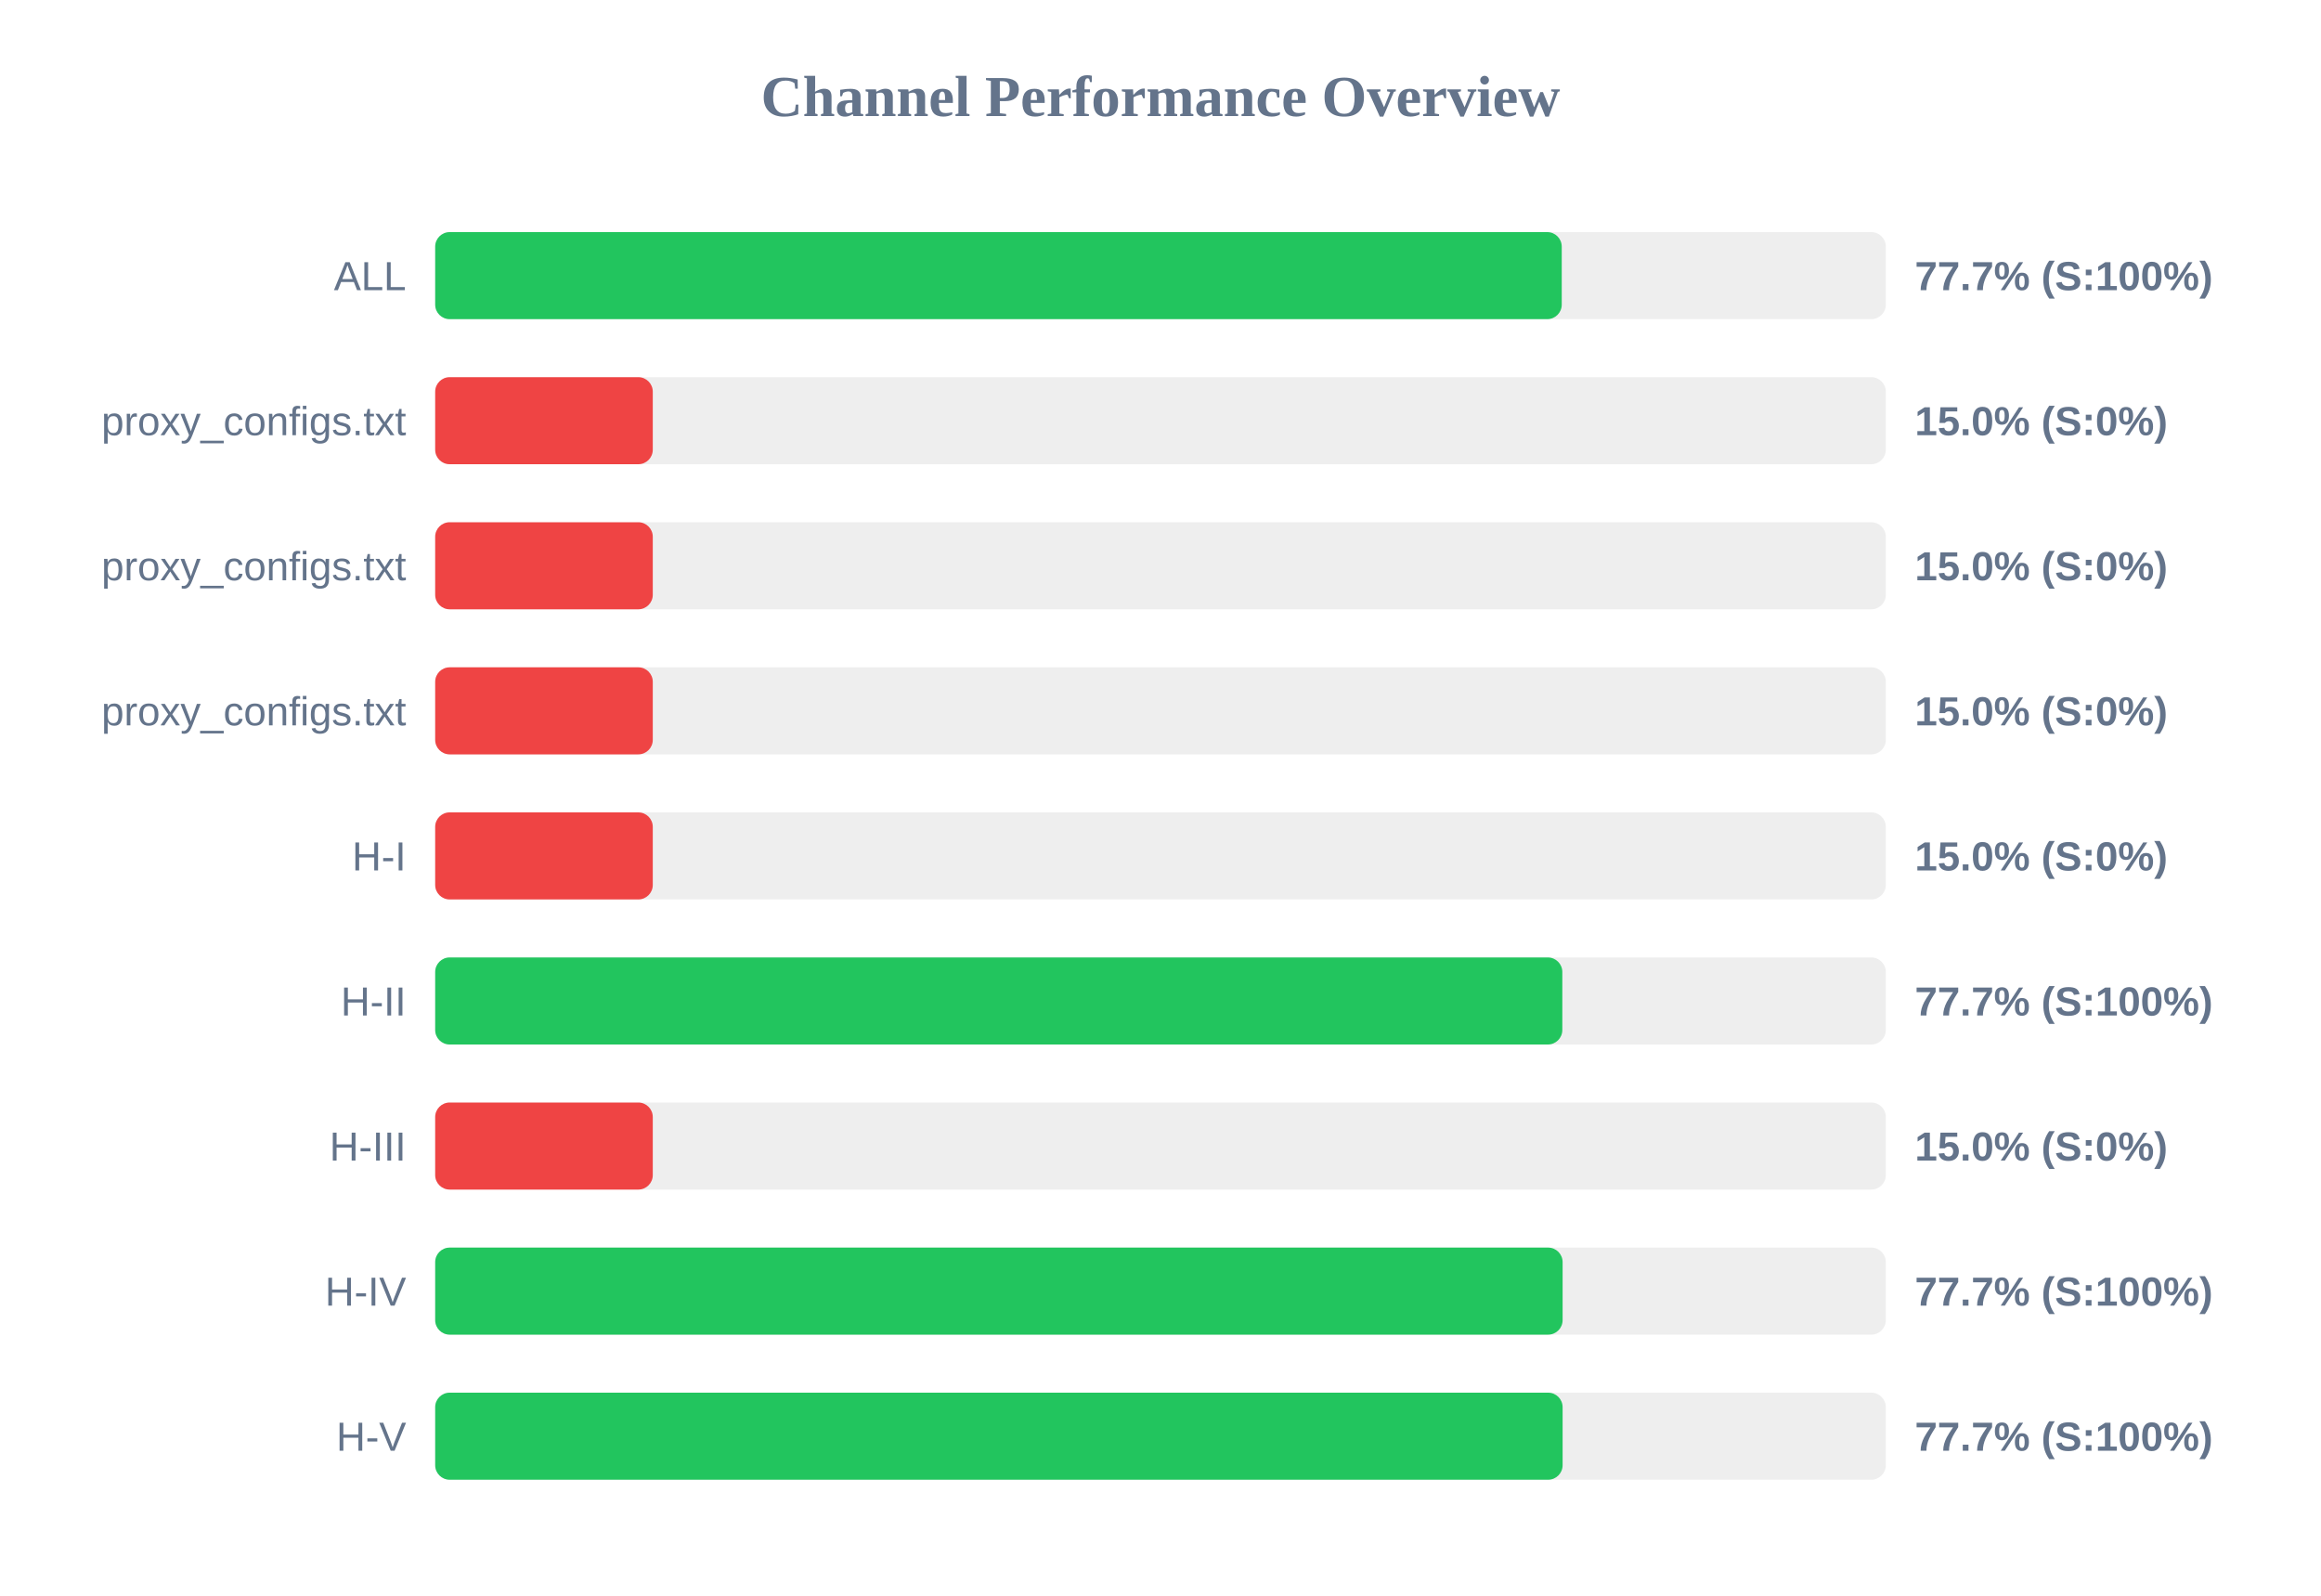
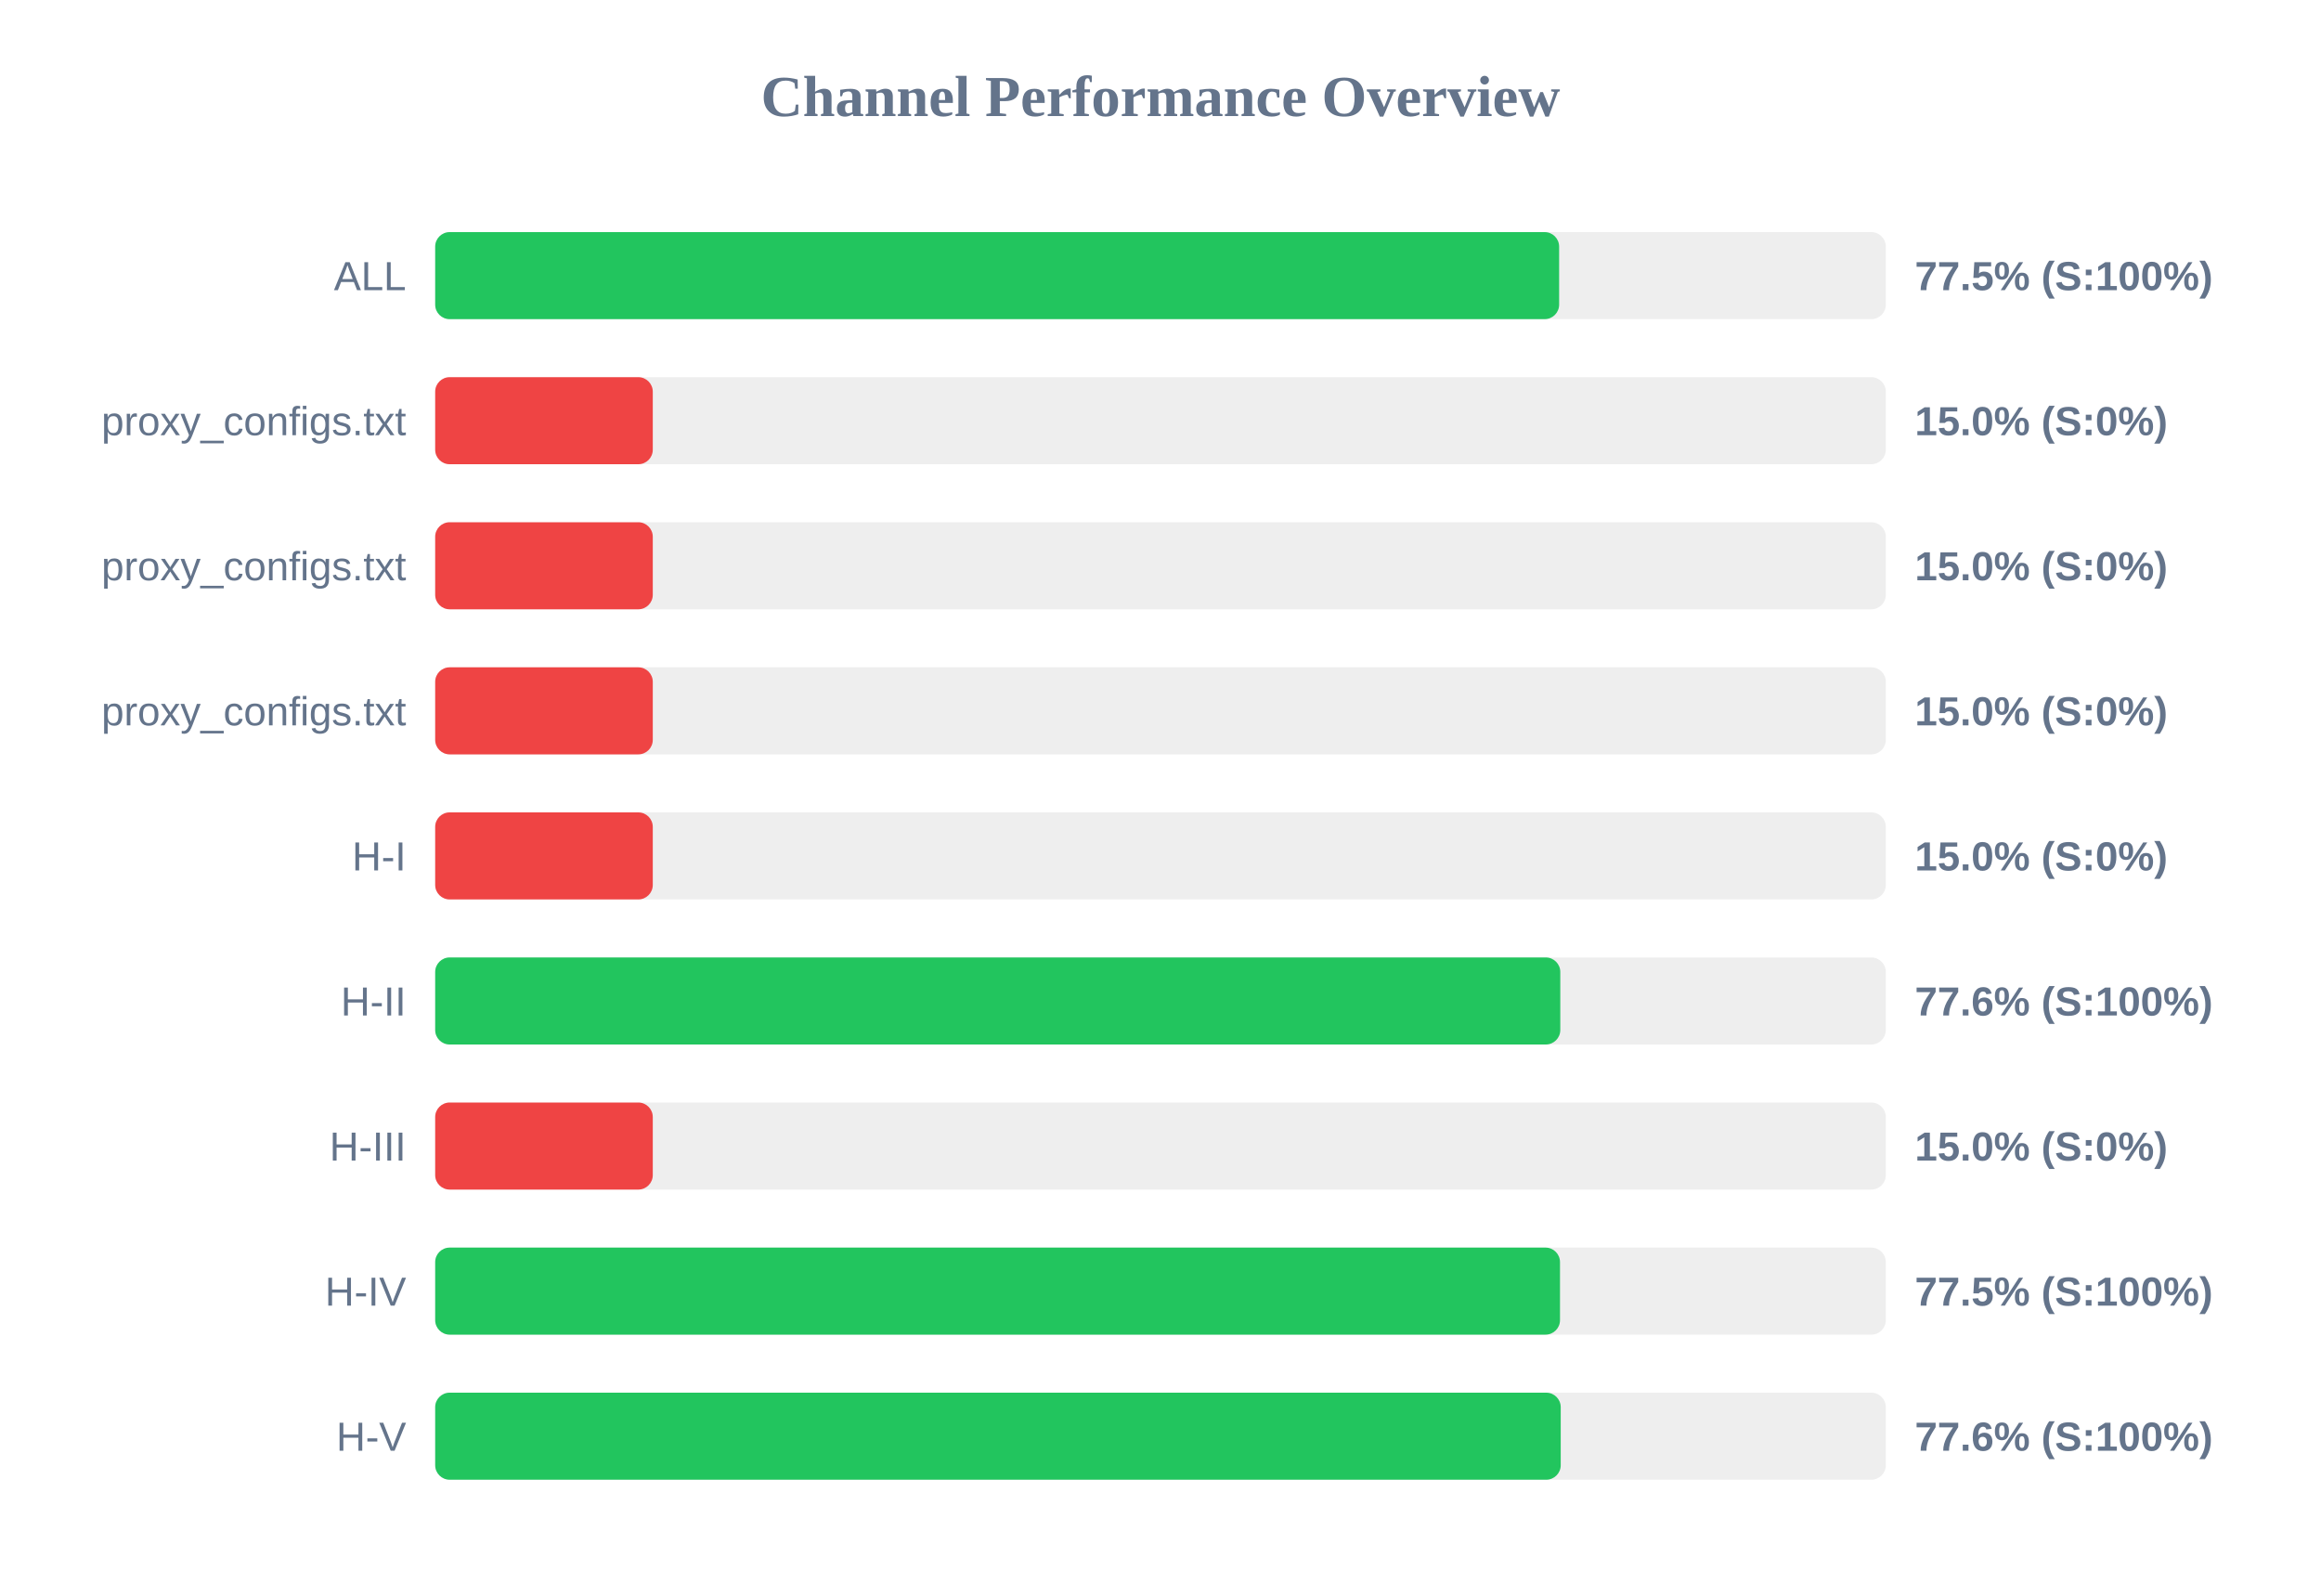
<svg xmlns="http://www.w3.org/2000/svg" width="800" height="550" version="1.1">
  <style>
        .row { font: 14px Arial; fill: #64748b; }
        .score { font: bold 14px Arial; fill: #64748b; }
    </style>
  <text x="400" y="40" text-anchor="middle" font-size="20px" font-weight="bold" fill="#64748b">Channel Performance Overview</text>
  <rect x="150" y="80" width="500" height="30" fill="#eee" rx="5" />
-   <rect x="150" y="80" width="388.3" height="30" fill="#22c55e" rx="5" />
+   <rect x="150" y="80" width="387.4" height="30" fill="#22c55e" rx="5" />
  <text x="140" y="100" text-anchor="end" class="row">ALL</text>
-   <text x="660" y="100" text-anchor="start" class="score">77.7% (S:100%)</text>
+   <text x="660" y="100" text-anchor="start" class="score">77.5% (S:100%)</text>
  <rect x="150" y="130" width="500" height="30" fill="#eee" rx="5" />
  <rect x="150" y="130" width="75.0" height="30" fill="#ef4444" rx="5" />
  <text x="140" y="150" text-anchor="end" class="row">proxy_configs.txt</text>
  <text x="660" y="150" text-anchor="start" class="score">15.0% (S:0%)</text>
  <rect x="150" y="180" width="500" height="30" fill="#eee" rx="5" />
  <rect x="150" y="180" width="75.0" height="30" fill="#ef4444" rx="5" />
  <text x="140" y="200" text-anchor="end" class="row">proxy_configs.txt</text>
  <text x="660" y="200" text-anchor="start" class="score">15.0% (S:0%)</text>
  <rect x="150" y="230" width="500" height="30" fill="#eee" rx="5" />
  <rect x="150" y="230" width="75.0" height="30" fill="#ef4444" rx="5" />
  <text x="140" y="250" text-anchor="end" class="row">proxy_configs.txt</text>
  <text x="660" y="250" text-anchor="start" class="score">15.0% (S:0%)</text>
  <rect x="150" y="280" width="500" height="30" fill="#eee" rx="5" />
  <rect x="150" y="280" width="75.0" height="30" fill="#ef4444" rx="5" />
  <text x="140" y="300" text-anchor="end" class="row">H-I</text>
  <text x="660" y="300" text-anchor="start" class="score">15.0% (S:0%)</text>
  <rect x="150" y="330" width="500" height="30" fill="#eee" rx="5" />
-   <rect x="150" y="330" width="388.5" height="30" fill="#22c55e" rx="5" />
+   <rect x="150" y="330" width="387.8" height="30" fill="#22c55e" rx="5" />
  <text x="140" y="350" text-anchor="end" class="row">H-II</text>
-   <text x="660" y="350" text-anchor="start" class="score">77.7% (S:100%)</text>
+   <text x="660" y="350" text-anchor="start" class="score">77.6% (S:100%)</text>
  <rect x="150" y="380" width="500" height="30" fill="#eee" rx="5" />
  <rect x="150" y="380" width="75.0" height="30" fill="#ef4444" rx="5" />
  <text x="140" y="400" text-anchor="end" class="row">H-III</text>
  <text x="660" y="400" text-anchor="start" class="score">15.0% (S:0%)</text>
  <rect x="150" y="430" width="500" height="30" fill="#eee" rx="5" />
-   <rect x="150" y="430" width="388.6" height="30" fill="#22c55e" rx="5" />
+   <rect x="150" y="430" width="387.7" height="30" fill="#22c55e" rx="5" />
  <text x="140" y="450" text-anchor="end" class="row">H-IV</text>
-   <text x="660" y="450" text-anchor="start" class="score">77.7% (S:100%)</text>
+   <text x="660" y="450" text-anchor="start" class="score">77.5% (S:100%)</text>
  <rect x="150" y="480" width="500" height="30" fill="#eee" rx="5" />
-   <rect x="150" y="480" width="388.6" height="30" fill="#22c55e" rx="5" />
+   <rect x="150" y="480" width="387.95" height="30" fill="#22c55e" rx="5" />
  <text x="140" y="500" text-anchor="end" class="row">H-V</text>
-   <text x="660" y="500" text-anchor="start" class="score">77.7% (S:100%)</text>
+   <text x="660" y="500" text-anchor="start" class="score">77.6% (S:100%)</text>
</svg>
